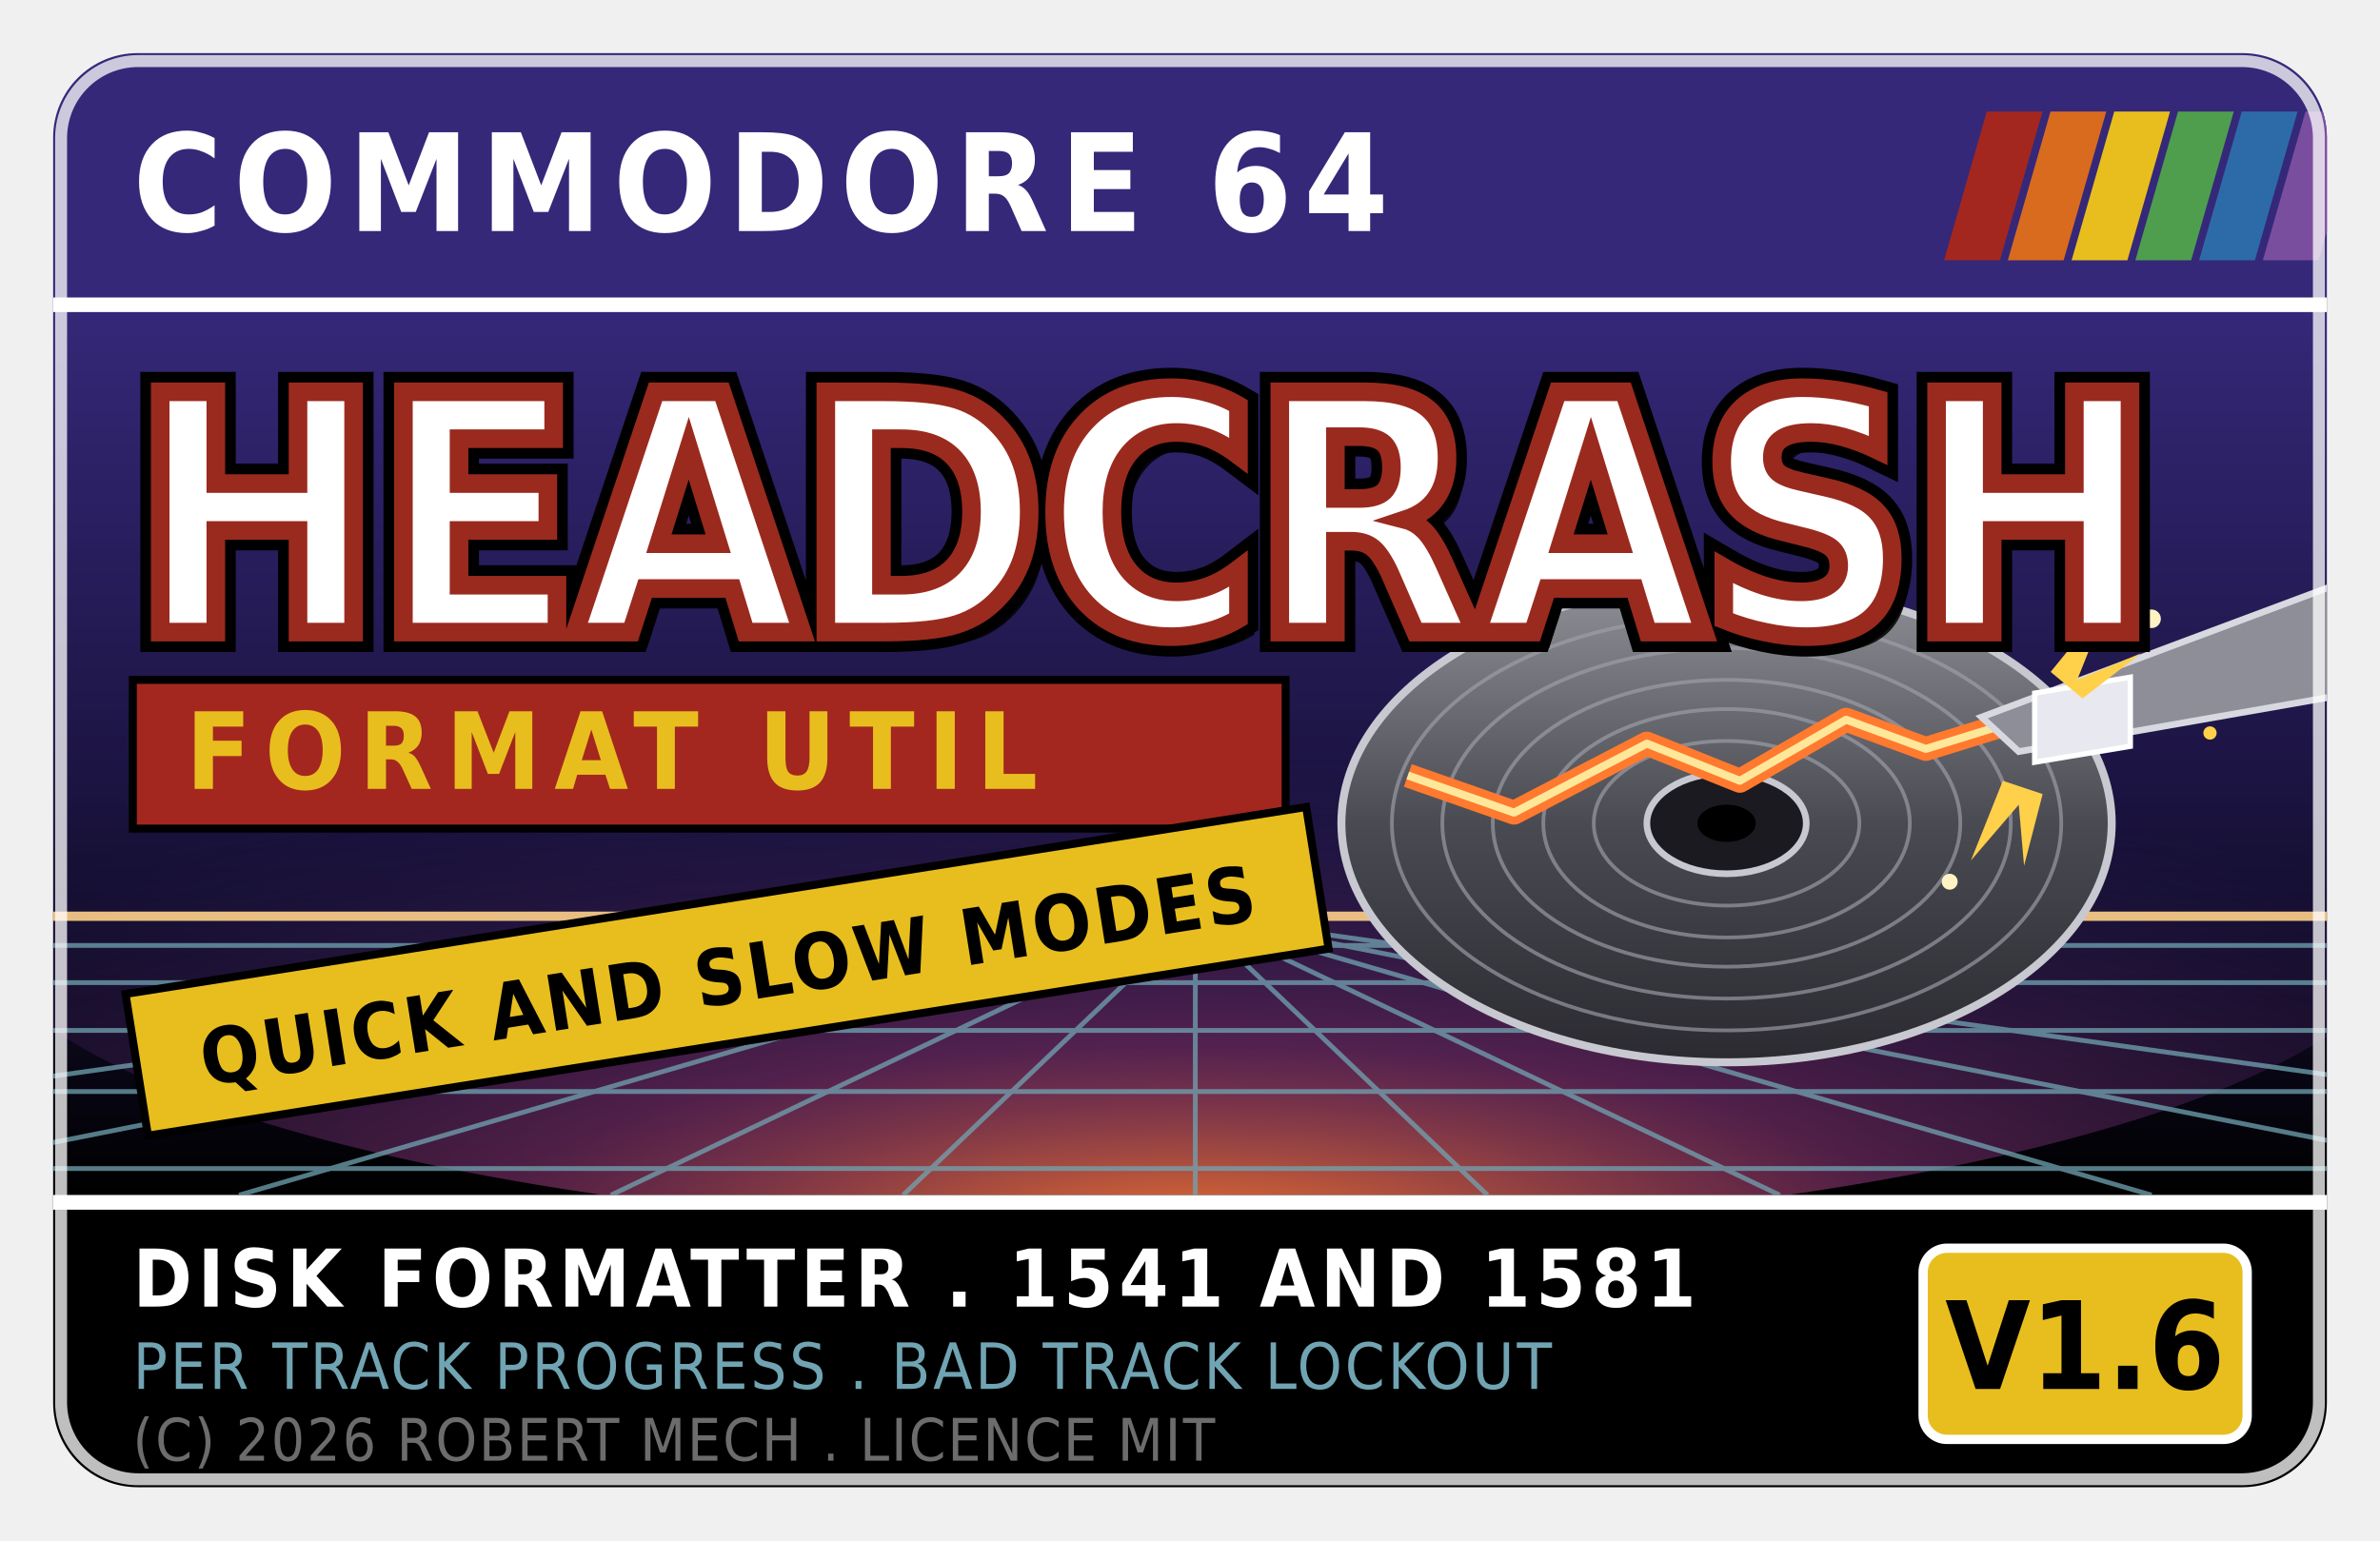
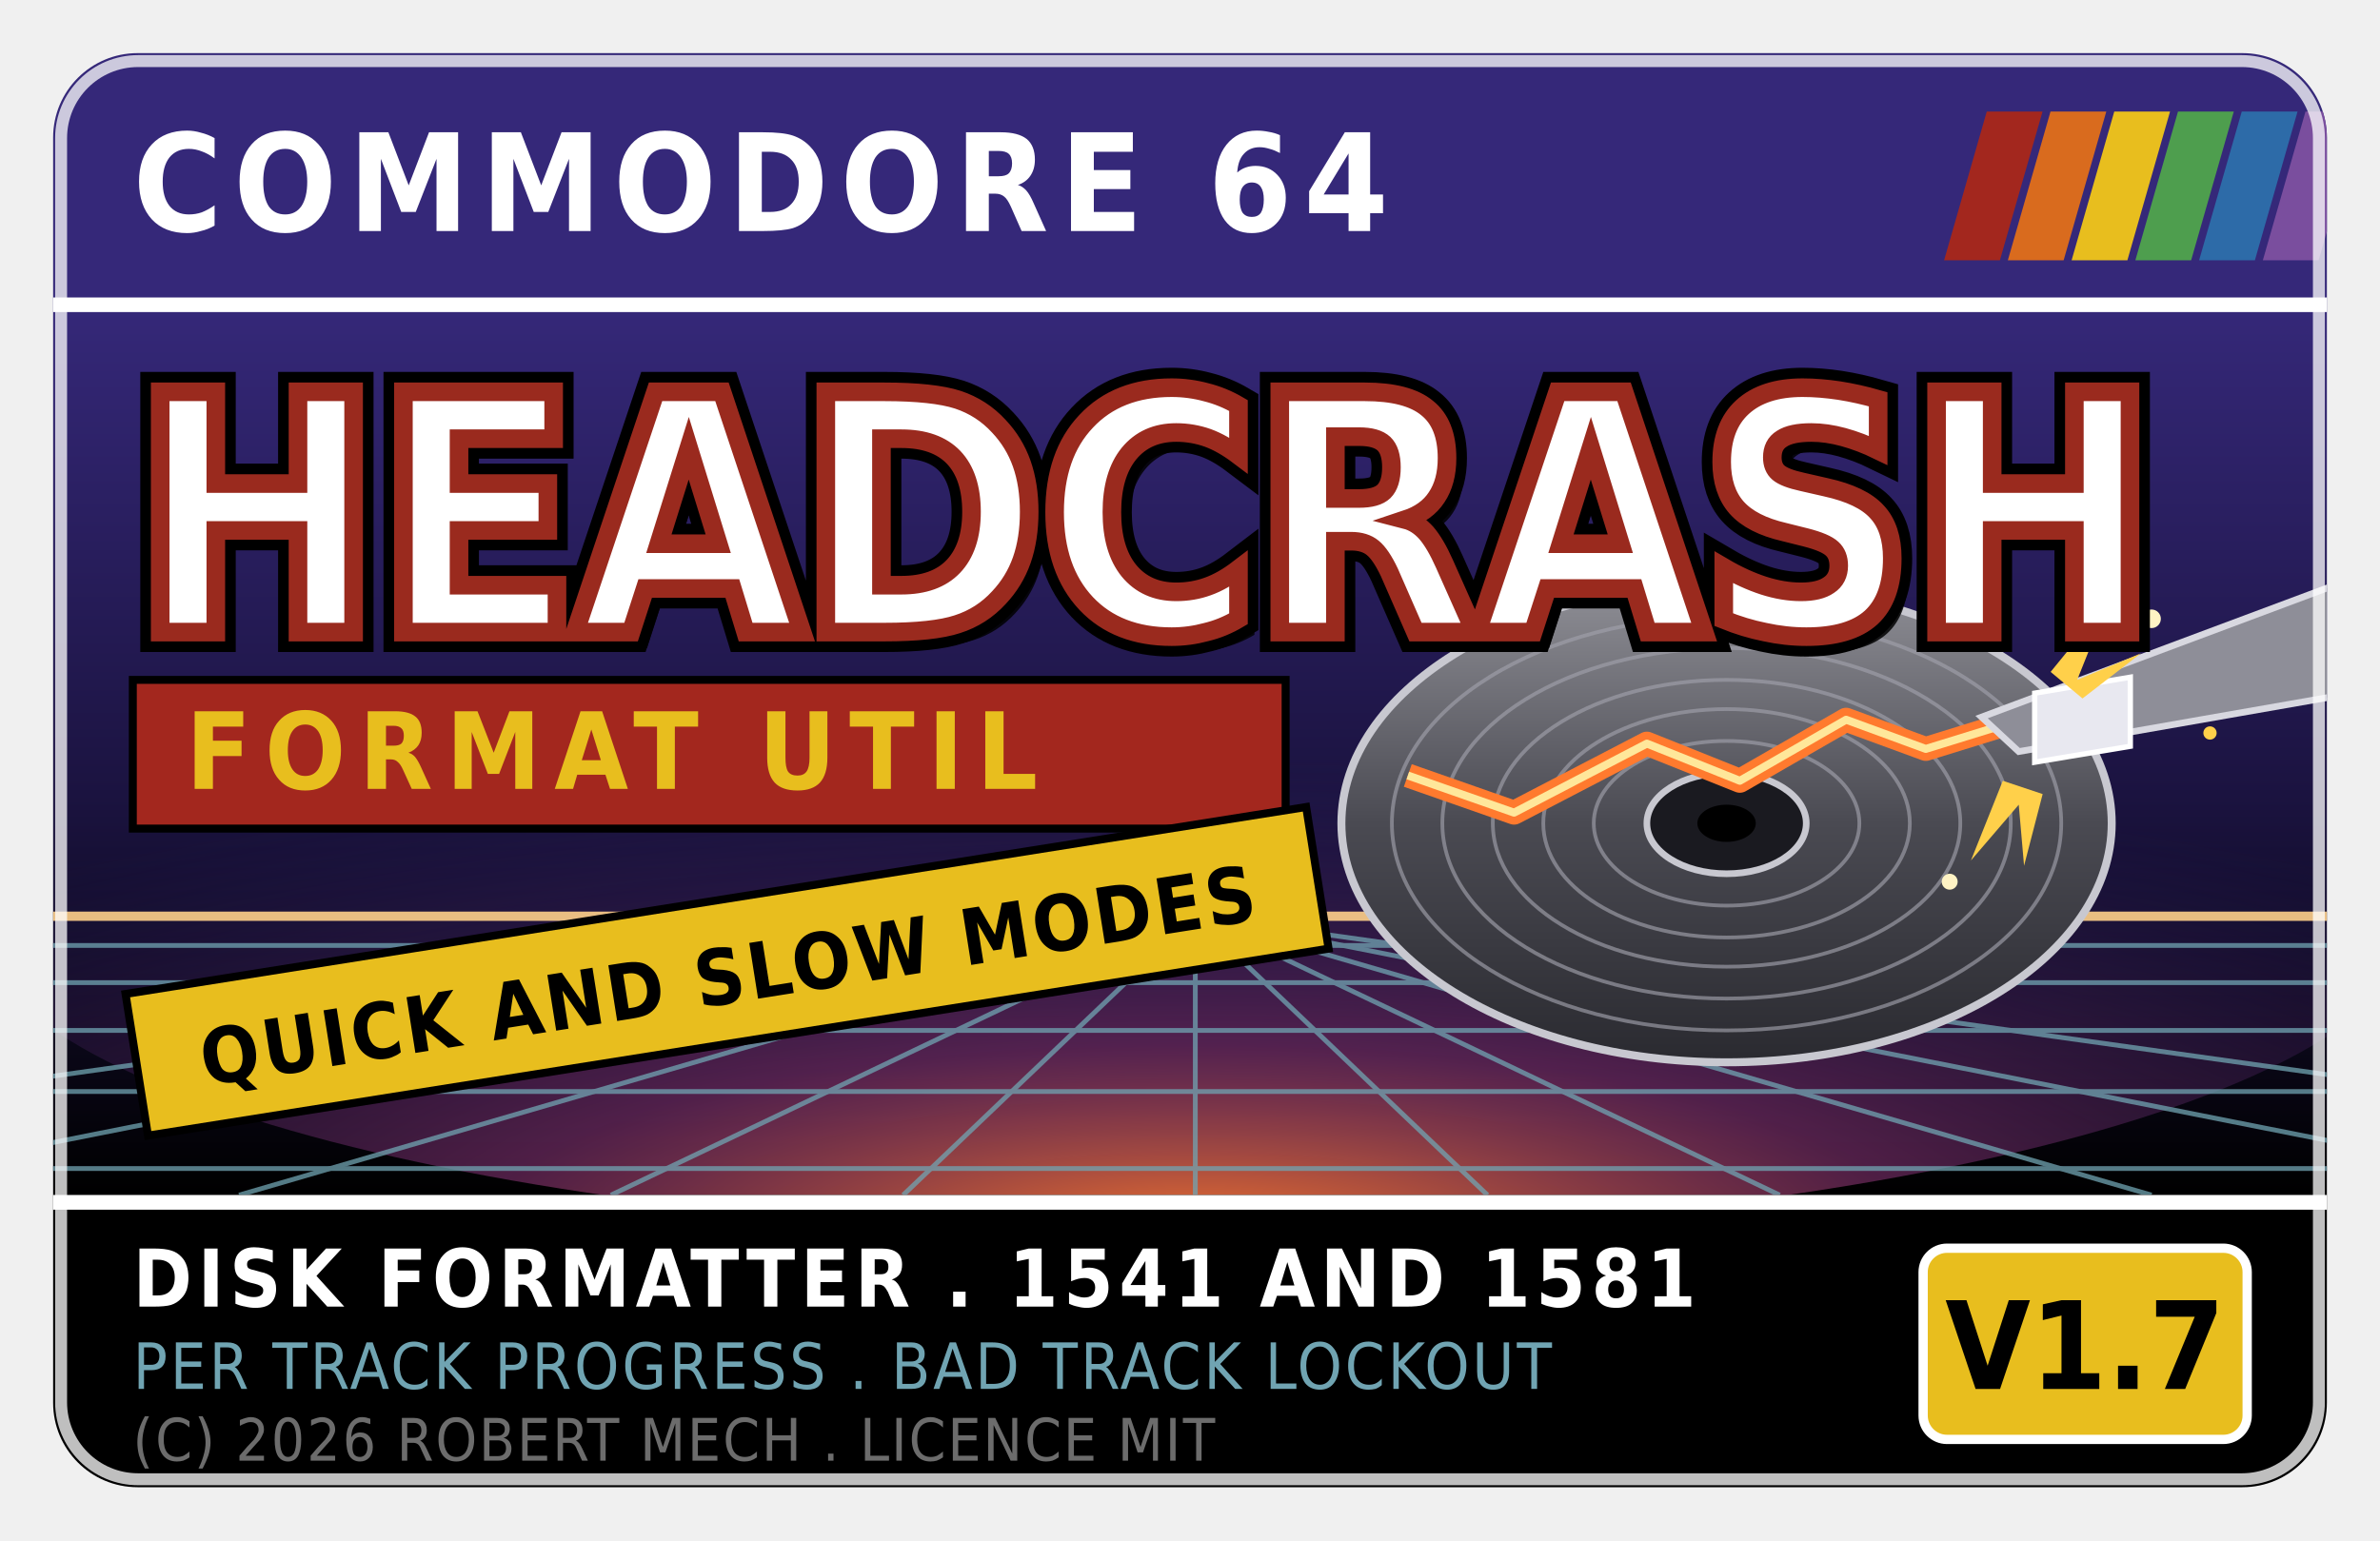
<svg xmlns="http://www.w3.org/2000/svg" width="89.6mm" height="58mm" viewBox="0 0 89.6 58">
  <defs>
    <linearGradient id="sky" x1="0" y1="11.5" x2="0" y2="45" gradientUnits="userSpaceOnUse">
      <stop offset="0" stop-color="#352879" />
      <stop offset="0.55" stop-color="#1b1340" />
      <stop offset="1" stop-color="#000000" />
    </linearGradient>
    <radialGradient id="glow" cx="0.5" cy="1" r="0.75">
      <stop offset="0" stop-color="#ff7a2e" stop-opacity="0.95" />
      <stop offset="0.4" stop-color="#9a3b86" stop-opacity="0.5" />
      <stop offset="1" stop-color="#352879" stop-opacity="0" />
    </radialGradient>
    <linearGradient id="disc" x1="0" y1="0" x2="0" y2="1">
      <stop offset="0" stop-color="#8f8f96" />
      <stop offset="0.5" stop-color="#4a4a52" />
      <stop offset="1" stop-color="#2a2a30" />
    </linearGradient>
    <clipPath id="trim">
      <rect x="2" y="2" width="85.6" height="54" rx="3.18" ry="3.18" />
    </clipPath>
    <clipPath id="artzone">
      <rect x="0" y="11.5" width="89.6" height="33.5" />
    </clipPath>
    <clipPath id="platter">
      <ellipse cx="65" cy="31" rx="14.5" ry="9" />
    </clipPath>
  </defs>
  <g clip-path="url(#trim)">
    <rect x="0" y="11.5" width="89.6" height="33.5" fill="url(#sky)" />
    <g clip-path="url(#artzone)">
      <ellipse cx="45" cy="34.5" rx="46" ry="12" fill="url(#glow)" />
      <g stroke="#70a4b2" stroke-width="0.18" opacity="0.75">
        <line x1="45" y1="34.5" x2="-30" y2="45" />
        <line x1="45" y1="34.5" x2="-8" y2="45" />
        <line x1="45" y1="34.5" x2="9" y2="45" />
        <line x1="45" y1="34.5" x2="23" y2="45" />
        <line x1="45" y1="34.5" x2="34" y2="45" />
        <line x1="45" y1="34.5" x2="45" y2="45" />
        <line x1="45" y1="34.5" x2="56" y2="45" />
        <line x1="45" y1="34.5" x2="67" y2="45" />
        <line x1="45" y1="34.5" x2="81" y2="45" />
        <line x1="45" y1="34.5" x2="98" y2="45" />
        <line x1="45" y1="34.5" x2="120" y2="45" />
        <line x1="0" y1="35.6" x2="89.6" y2="35.6" />
        <line x1="0" y1="37.0" x2="89.6" y2="37.0" />
        <line x1="0" y1="38.8" x2="89.6" y2="38.8" />
        <line x1="0" y1="41.1" x2="89.6" y2="41.1" />
        <line x1="0" y1="44.0" x2="89.6" y2="44.0" />
      </g>
      <line x1="0" y1="34.5" x2="89.6" y2="34.5" stroke="#ffd08a" stroke-width="0.35" opacity="0.9" />
      <ellipse cx="65" cy="31" rx="14.5" ry="9" fill="url(#disc)" stroke="#c8c8d0" stroke-width="0.3" />
      <g clip-path="url(#platter)" fill="none" stroke="#a0a0aa" stroke-width="0.14" opacity="0.65">
        <ellipse cx="65" cy="31" rx="12.6" ry="7.8" />
        <ellipse cx="65" cy="31" rx="10.7" ry="6.6" />
        <ellipse cx="65" cy="31" rx="8.8" ry="5.4" />
        <ellipse cx="65" cy="31" rx="6.9" ry="4.3" />
        <ellipse cx="65" cy="31" rx="5.0" ry="3.1" />
      </g>
      <ellipse cx="65" cy="31" rx="3.0" ry="1.9" fill="#1a1a20" stroke="#c8c8d0" stroke-width="0.25" />
      <ellipse cx="65" cy="31" rx="1.1" ry="0.7" fill="#000000" />
      <g clip-path="url(#platter)">
        <path d="M 78 26.5 L 72.5 28.2 L 69.5 27.1 L 65.5 29.4                  L 62 28.0 L 57 30.6 L 53 29.2" fill="none" stroke="#ff7a2e" stroke-width="0.9" stroke-linejoin="round" />
        <path d="M 78 26.5 L 72.5 28.2 L 69.5 27.1 L 65.5 29.4                  L 62 28.0 L 57 30.6 L 53 29.2" fill="none" stroke="#ffe79a" stroke-width="0.3" stroke-linejoin="round" />
      </g>
      <path d="M 92 20.5 L 92 25.5 L 76 28.3 L 74.6 27.0 Z" fill="#8e8e98" stroke="#d8d8e0" stroke-width="0.25" />
      <path d="M 76.6 26.1 L 80.2 25.5 L 80.2 28.1 L 76.6 28.7 Z" fill="#e8e8f0" stroke="#ffffff" stroke-width="0.2" />
      <g fill="#ffd04a">
        <path d="M 77.2 25.3 L 79.4 22.6 L 78.2 25.6 L 80.6 24.6                  L 78.4 26.3 Z" />
        <path d="M 75.4 29.4 L 74.2 32.4 L 76.0 30.3 L 76.2 32.6                  L 76.9 29.9 Z" />
      </g>
      <circle cx="81.0" cy="23.3" r="0.35" fill="#fff3c4" />
      <circle cx="73.4" cy="33.2" r="0.3" fill="#fff3c4" />
      <circle cx="83.2" cy="27.6" r="0.25" fill="#ffd04a" />
    </g>
    <rect x="0" y="0" width="89.6" height="11.5" fill="#352879" />
    <rect x="0" y="11.2" width="89.6" height="0.55" fill="#ffffff" />
    <text x="5" y="8.7" font-family="DejaVu Sans Condensed, DejaVu Sans, sans-serif" font-weight="bold" font-size="5.1" fill="#ffffff" letter-spacing="0.42">COMMODORE 64</text>
    <g transform="skewX(-16)">
      <rect x="76.0" y="4.2" width="2.1" height="5.6" fill="#a3271e" />
      <rect x="78.4" y="4.2" width="2.1" height="5.6" fill="#d96b1e" />
      <rect x="80.8" y="4.2" width="2.1" height="5.6" fill="#e8be1e" />
      <rect x="83.2" y="4.2" width="2.1" height="5.6" fill="#4e9e4e" />
      <rect x="85.6" y="4.2" width="2.1" height="5.6" fill="#2d6ba8" />
      <rect x="88.0" y="4.2" width="2.1" height="5.6" fill="#7a4e9e" />
    </g>
    <g font-family="DejaVu Sans Condensed, DejaVu Sans, sans-serif" font-weight="bold" font-size="12.4" letter-spacing="-0.18">
      <text x="5.6" y="24.4" fill="#000000" opacity="0.85">HEADCRASH</text>
      <text x="5" y="23.8" stroke="#000000" stroke-width="1.5" fill="#000000">HEADCRASH</text>
      <text x="5" y="23.8" stroke="#9a2a1e" stroke-width="0.7" fill="#ffffff">HEADCRASH</text>
    </g>
    <rect x="5" y="25.6" width="43.4" height="5.6" fill="#a3271e" stroke="#000000" stroke-width="0.3" />
    <text x="7" y="29.7" font-family="DejaVu Sans Condensed, DejaVu Sans, sans-serif" font-weight="bold" font-size="4.0" fill="#e8be1e" letter-spacing="0.5">FORMAT UTIL</text>
    <g transform="rotate(-9 26 37.5)">
      <rect x="5" y="34.1" width="45" height="5.4" fill="#e8be1e" stroke="#000000" stroke-width="0.3" />
      <text x="27.5" y="38.0" text-anchor="middle" font-family="DejaVu Sans Condensed, DejaVu Sans, sans-serif" font-weight="bold" font-size="2.9" fill="#000000" letter-spacing="0.14">QUICK AND SLOW MODES</text>
    </g>
    <rect x="0" y="45" width="89.6" height="13" fill="#000000" />
    <rect x="0" y="45" width="89.6" height="0.55" fill="#ffffff" />
    <text x="5" y="49.2" font-family="DejaVu Sans Condensed, DejaVu Sans, sans-serif" font-weight="bold" font-size="3.0" fill="#ffffff" letter-spacing="0.2">DISK FORMATTER . 1541 AND 1581</text>
    <text x="5" y="52.3" font-family="DejaVu Sans Condensed, DejaVu Sans, sans-serif" font-size="2.4" fill="#70a4b2" letter-spacing="0.1">PER TRACK
      PROGRESS . BAD TRACK LOCKOUT</text>
    <text x="5" y="55.0" font-family="DejaVu Sans Condensed, DejaVu Sans, sans-serif" font-size="2.2" fill="#6c6c6c" letter-spacing="0.08">(C) 2026
      ROBERT MECH . LICENCE MIT</text>
    <rect x="72.4" y="47.0" width="12.2" height="7.2" rx="0.9" fill="#e8be1e" stroke="#ffffff" stroke-width="0.35" />
-     <text x="78.5" y="52.3" text-anchor="middle" font-family="DejaVu Sans Condensed, DejaVu Sans, sans-serif" font-weight="bold" font-size="4.6" fill="#000000">V1.6</text>
+     <text x="78.5" y="52.3" text-anchor="middle" font-family="DejaVu Sans Condensed, DejaVu Sans, sans-serif" font-weight="bold" font-size="4.6" fill="#000000">V1.7</text>
    <rect x="2.3" y="2.3" width="85" height="53.4" rx="2.9" ry="2.9" fill="none" stroke="#ffffff" stroke-width="0.45" opacity="0.75" />
  </g>
</svg>
